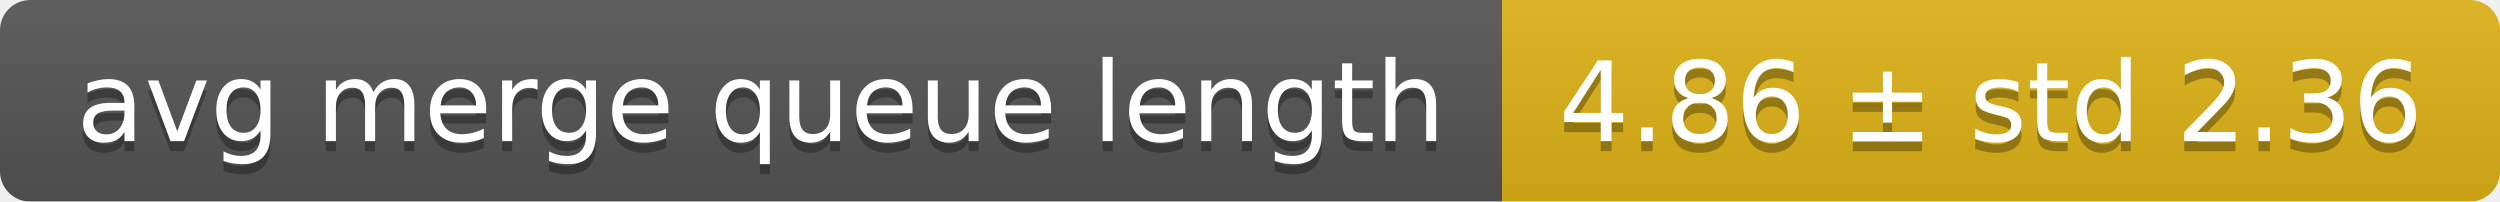
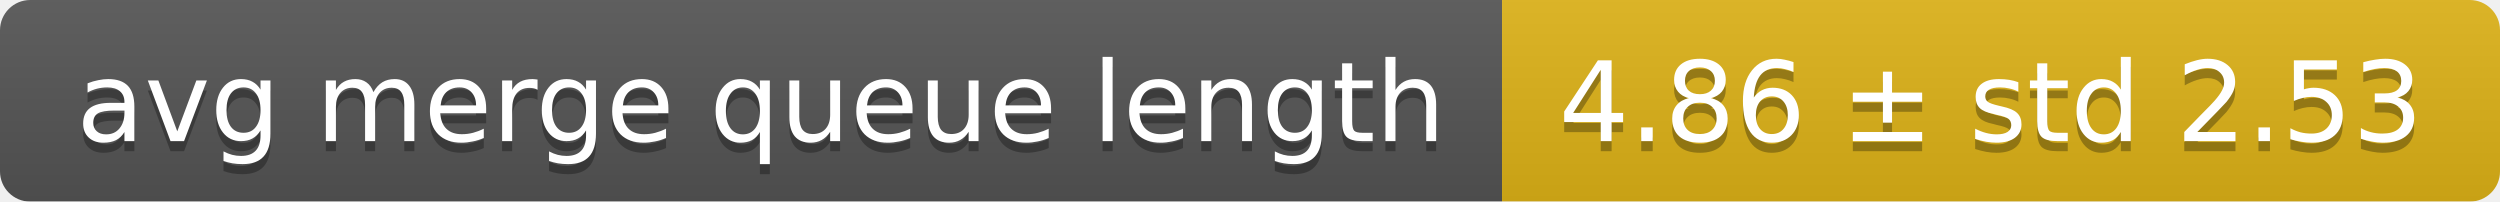
<svg xmlns="http://www.w3.org/2000/svg" width="248" height="20">
  <linearGradient id="smooth" x2="0" y2="100%">
    <stop offset="0" stop-color="#bbb" stop-opacity=".1" />
    <stop offset="1" stop-opacity=".1" />
  </linearGradient>
  <mask id="round">
    <rect width="248" height="20" rx="3" fill="#fff" />
  </mask>
  <g mask="url(#round)">
    <rect width="149" height="20" fill="#555" />
    <rect x="149" width="99" height="20" fill="#dfb317" />
    <rect width="248" height="20" fill="url(#smooth)" />
  </g>
  <g fill="#fff" text-anchor="middle" font-family="DejaVu Sans,Verdana,Geneva,sans-serif" font-size="11">
    <text x="75.5" y="15" fill="#010101" fill-opacity=".3">avg merge queue length</text>
    <text x="75.5" y="14">avg merge queue length</text>
-     <text x="197.5" y="15" fill="#010101" fill-opacity=".3">4.86 ± std 2.36</text>
-     <text x="197.5" y="14">4.86 ± std 2.36</text>
+     <text x="197.5" y="15" fill="#010101" fill-opacity=".3">4.86 ± std 2.53</text>
+     <text x="197.5" y="14">4.86 ± std 2.53</text>
  </g>
</svg>
